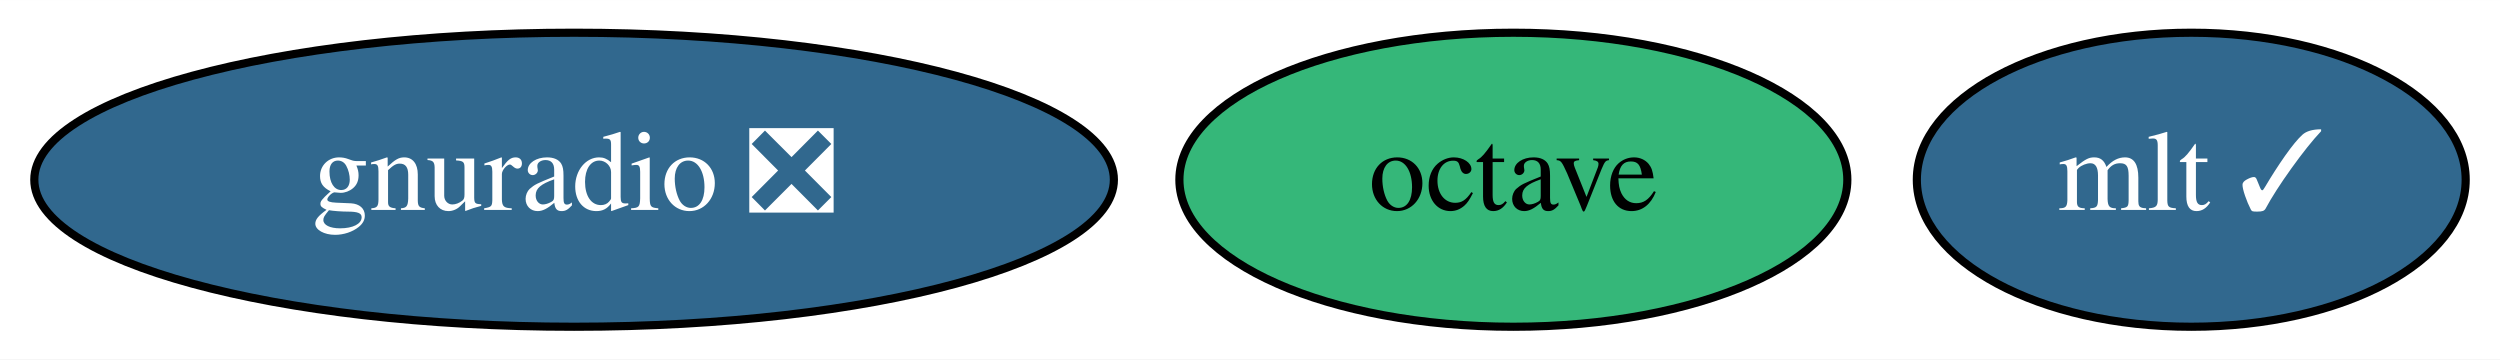
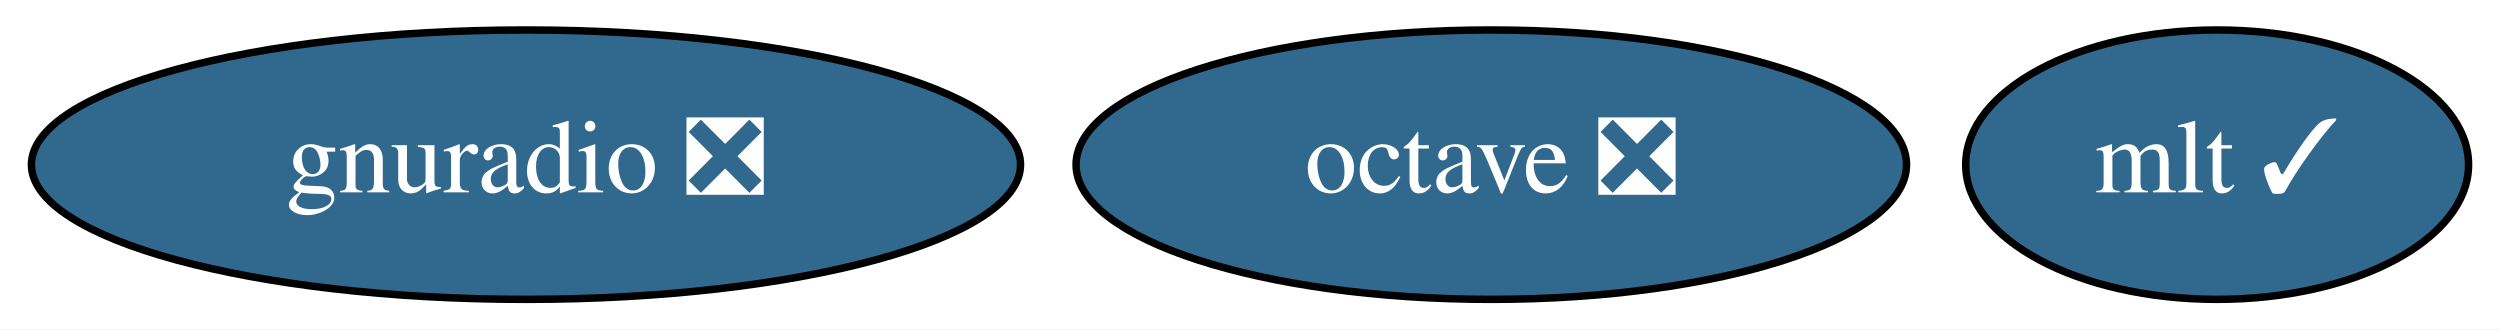
- <svg xmlns="http://www.w3.org/2000/svg" xmlns:xlink="http://www.w3.org/1999/xlink" width="306pt" height="44pt" viewBox="0.00 0.00 306.09 44.00">
+ <svg xmlns="http://www.w3.org/2000/svg" xmlns:xlink="http://www.w3.org/1999/xlink" width="334pt" height="44pt" viewBox="0.00 0.00 334.09 44.00">
  <g id="graph0" class="graph" transform="scale(1 1) rotate(0) translate(4 40)">
-     <polygon fill="white" stroke="transparent" points="-4,4 -4,-40 302.09,-40 302.09,4 -4,4" />
+     <polygon fill="white" stroke="transparent" points="-4,4 -4,-40 330.09,-40 330.09,4 -4,4" />
    <g id="node1" class="node">
      <g id="a_node1">
-         <a xlink:href="https://github.com/conda-forge/octave-feedstock" xlink:title="octave">
-           <ellipse fill="#35b779" stroke="black" cx="181.29" cy="-18" rx="40.89" ry="18" />
-           <text text-anchor="middle" x="181.29" y="-14.3" font-family="Times,serif" font-size="14.00">octave</text>
+         <a xlink:href="https://github.com/conda-forge/octave-feedstock/pull/72" xlink:title="octave ❎">
+           <ellipse fill="#31688e" stroke="black" cx="195.29" cy="-18" rx="55.49" ry="18" />
+           <text text-anchor="middle" x="195.29" y="-14.3" font-family="Times,serif" font-size="14.00" fill="white">octave ❎</text>
        </a>
      </g>
    </g>
    <g id="node2" class="node">
      <g id="a_node2">
        <a xlink:href="https://github.com/conda-forge/mlt-feedstock/pull/14" xlink:title="mlt ✓">
-           <ellipse fill="#31688e" stroke="black" cx="264.29" cy="-18" rx="33.6" ry="18" />
-           <text text-anchor="middle" x="264.29" y="-14.3" font-family="Times,serif" font-size="14.00" fill="white">mlt ✓</text>
+           <ellipse fill="#31688e" stroke="black" cx="292.29" cy="-18" rx="33.6" ry="18" />
+           <text text-anchor="middle" x="292.29" y="-14.3" font-family="Times,serif" font-size="14.00" fill="white">mlt ✓</text>
        </a>
      </g>
    </g>
    <g id="node3" class="node">
      <g id="a_node3">
        <a xlink:href="https://github.com/conda-forge/gnuradio-feedstock/pull/142" xlink:title="gnuradio ❎">
          <ellipse fill="#31688e" stroke="black" cx="66.29" cy="-18" rx="66.09" ry="18" />
          <text text-anchor="middle" x="66.29" y="-14.3" font-family="Times,serif" font-size="14.00" fill="white">gnuradio ❎</text>
        </a>
      </g>
    </g>
  </g>
</svg>
